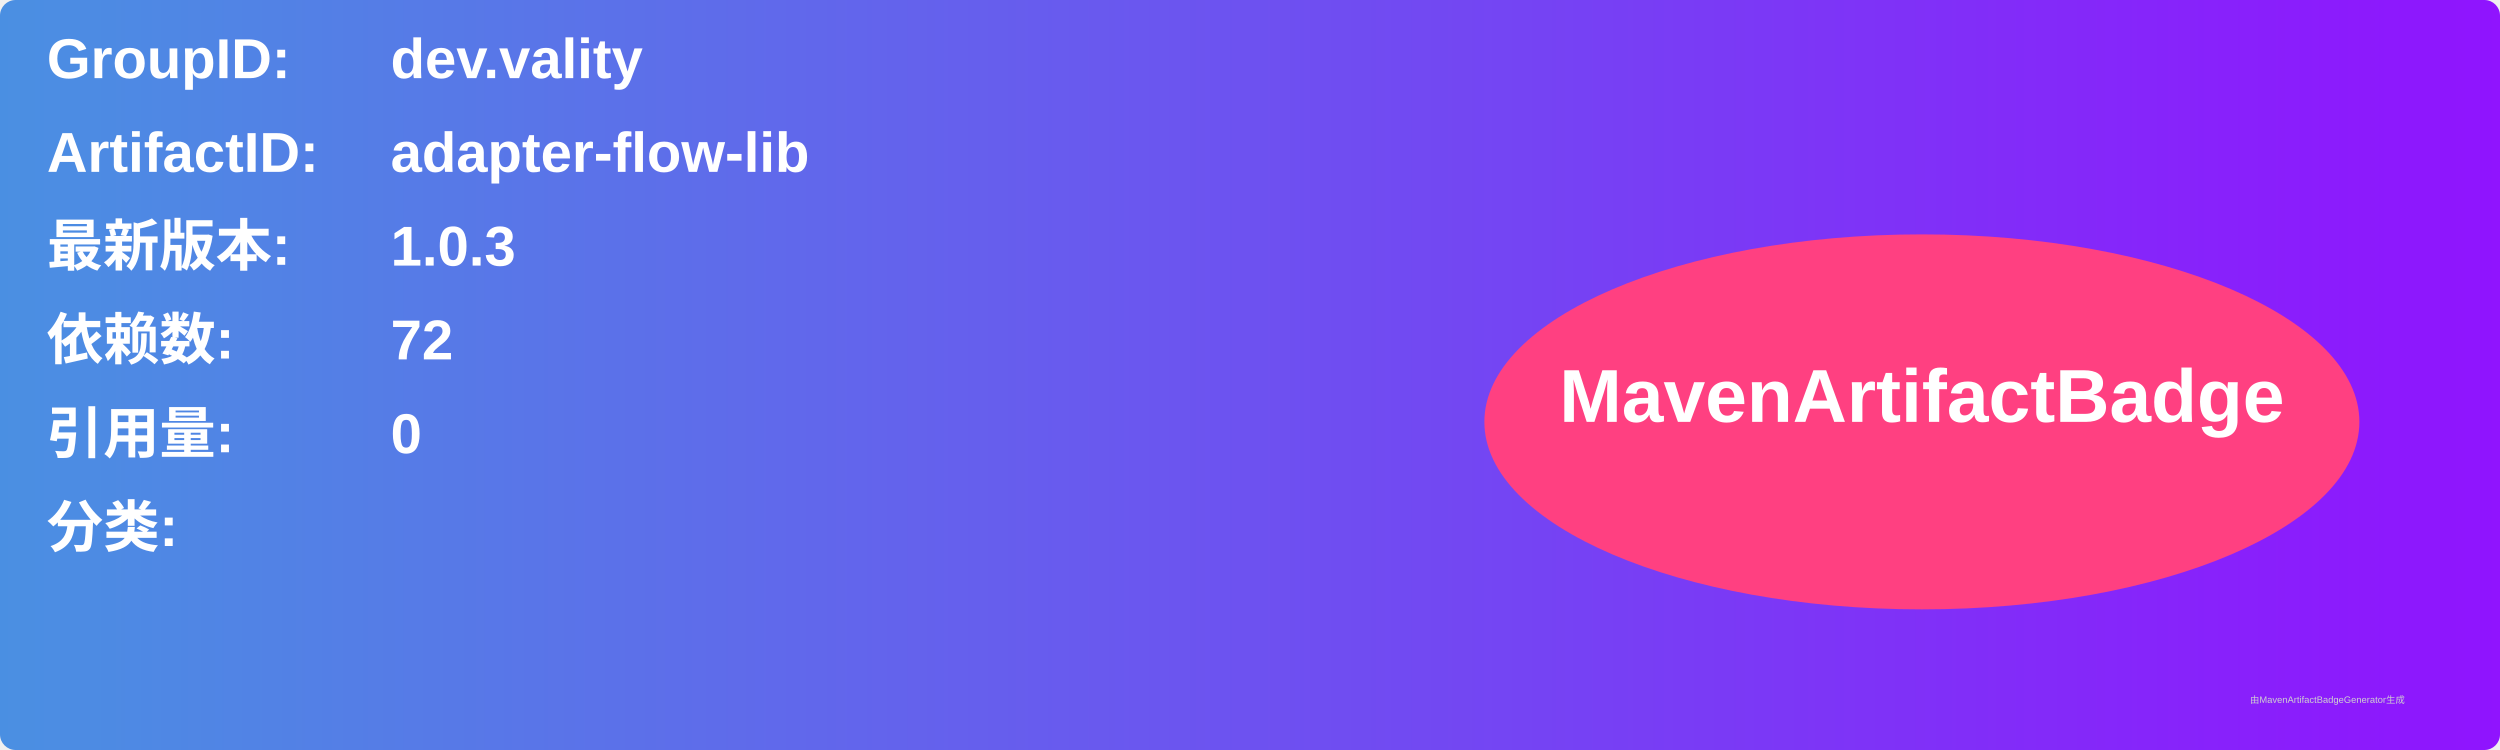
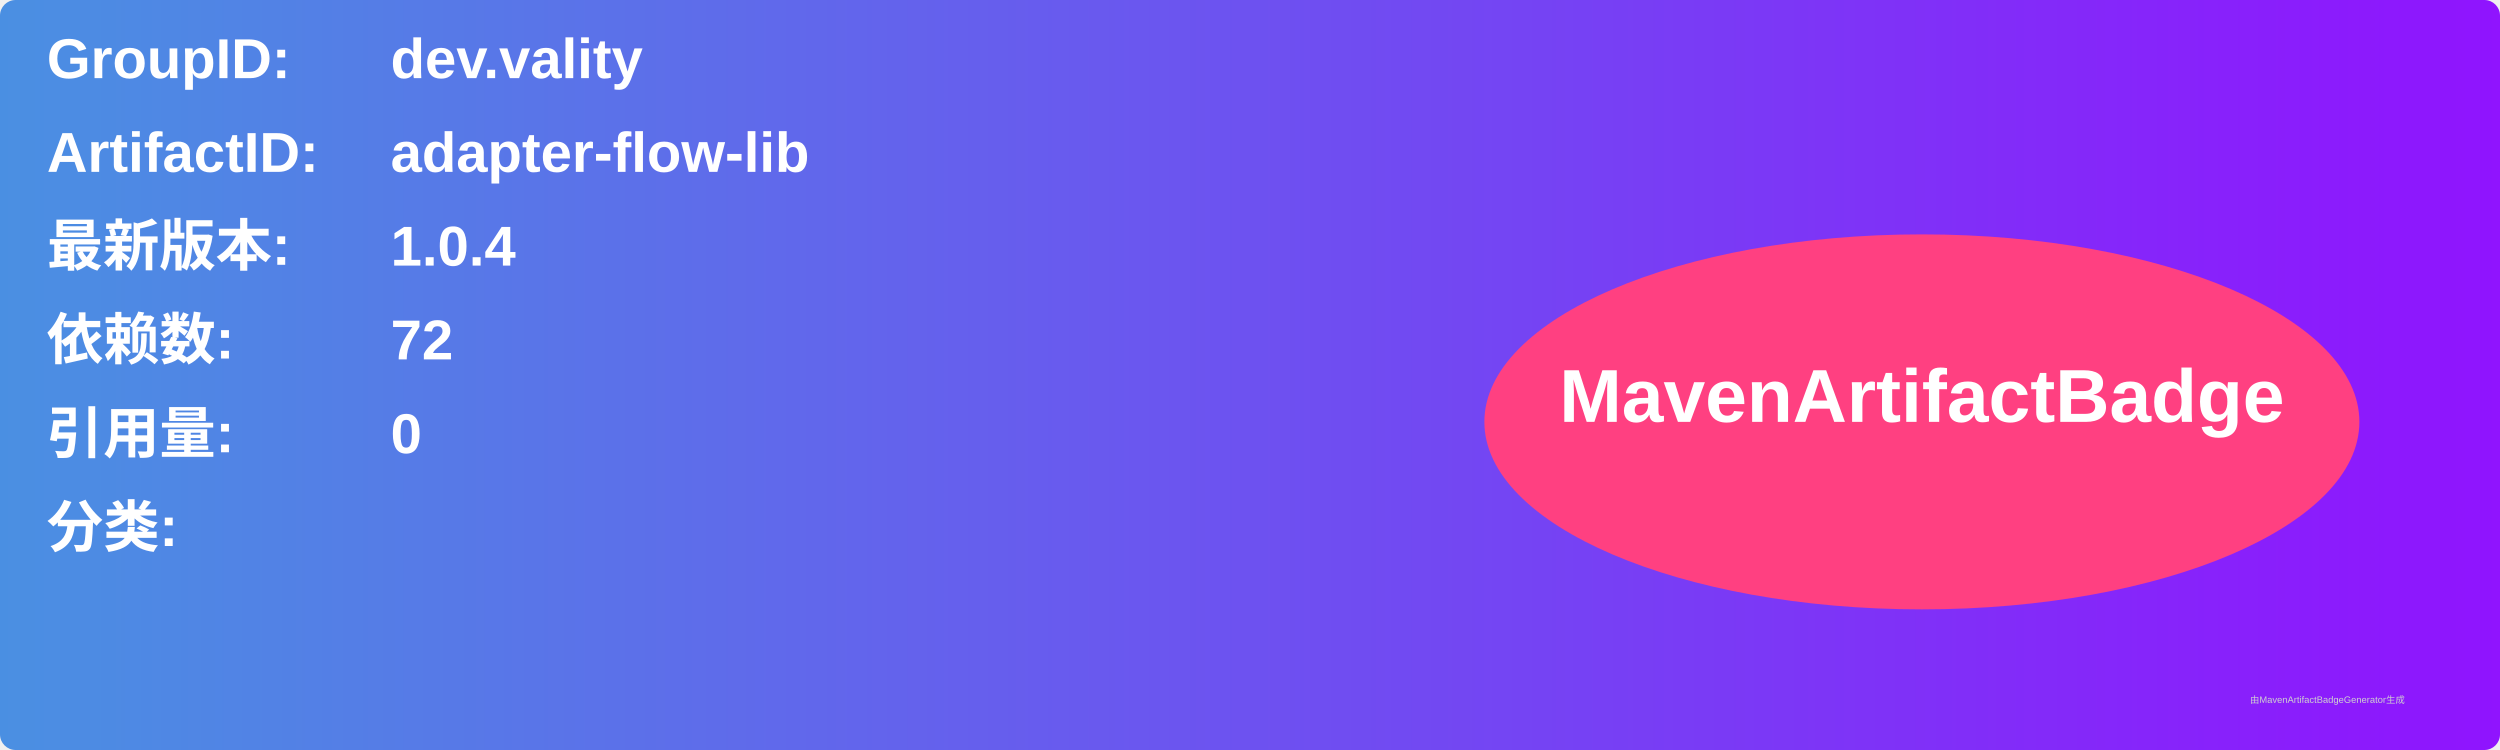
<svg xmlns="http://www.w3.org/2000/svg" width="800" height="240" viewBox="0 0 800 240">
  <linearGradient id="grad" x1="0%" y1="0%" x2="100%" y2="0%">
    <stop offset="0%" stop-color="#4a90e2" />
    <stop offset="100%" stop-color="#9013fe" />
  </linearGradient>
  <rect width="100%" height="100%" rx="5" ry="5" fill="url(#grad)" />
  <g transform="translate(15, 15)">
    <text x="0" y="10" font-family="Arial" font-size="18" fill="white" font-weight="bold" width="260">GroupID:</text>
    <text x="110" y="10" font-family="Arial" font-size="18" fill="white" font-weight="bold" width="460">dev.vality</text>
    <text x="0" y="40" font-family="Arial" font-size="18" fill="white" font-weight="bold" width="260">ArtifactID:</text>
    <text x="110" y="40" font-family="Arial" font-size="18" fill="white" font-weight="bold" width="460">adapter-flow-lib</text>
    <text x="0" y="70" font-family="Arial" font-size="18" fill="white" font-weight="bold">最新版本:</text>
    <text x="110" y="70" font-family="Arial" font-size="18" fill="white" font-weight="bold">
-       <tspan font-weight="bold">1.0.3</tspan>
+       <tspan font-weight="bold">1.0.4</tspan>
    </text>
    <text x="0" y="100" font-family="Arial" font-size="18" fill="white" font-weight="bold">依赖数: </text>
    <text x="110" y="100" font-family="Arial" font-size="18" fill="white">
      <tspan font-weight="bold">72</tspan>
    </text>
    <text x="0" y="130" font-family="Arial" font-size="18" fill="white" font-weight="bold">引用量: </text>
    <text x="110" y="130" font-family="Arial" font-size="18" fill="white">
      <tspan font-weight="bold">0</tspan>
    </text>
    <text x="0" y="160" font-family="Arial" font-size="18" fill="white" font-weight="bold">分类:</text>
    <text x="10" y="190" font-family="Arial" font-size="10" fill="white">
      <tspan font-weight="bold" />
    </text>
    <ellipse cx="600" cy="120" rx="140" ry="60" fill="#ff4081" />
    <text x="600" y="120" text-anchor="middle" font-family="Arial" font-size="24" fill="white" font-weight="bold">MavenArtifactBadge</text>
  </g>
  <text x="720" y="225" font-family="Arial" font-size="3" fill="#d0d0d0">由MavenArtifactBadgeGenerator生成</text>
</svg>
